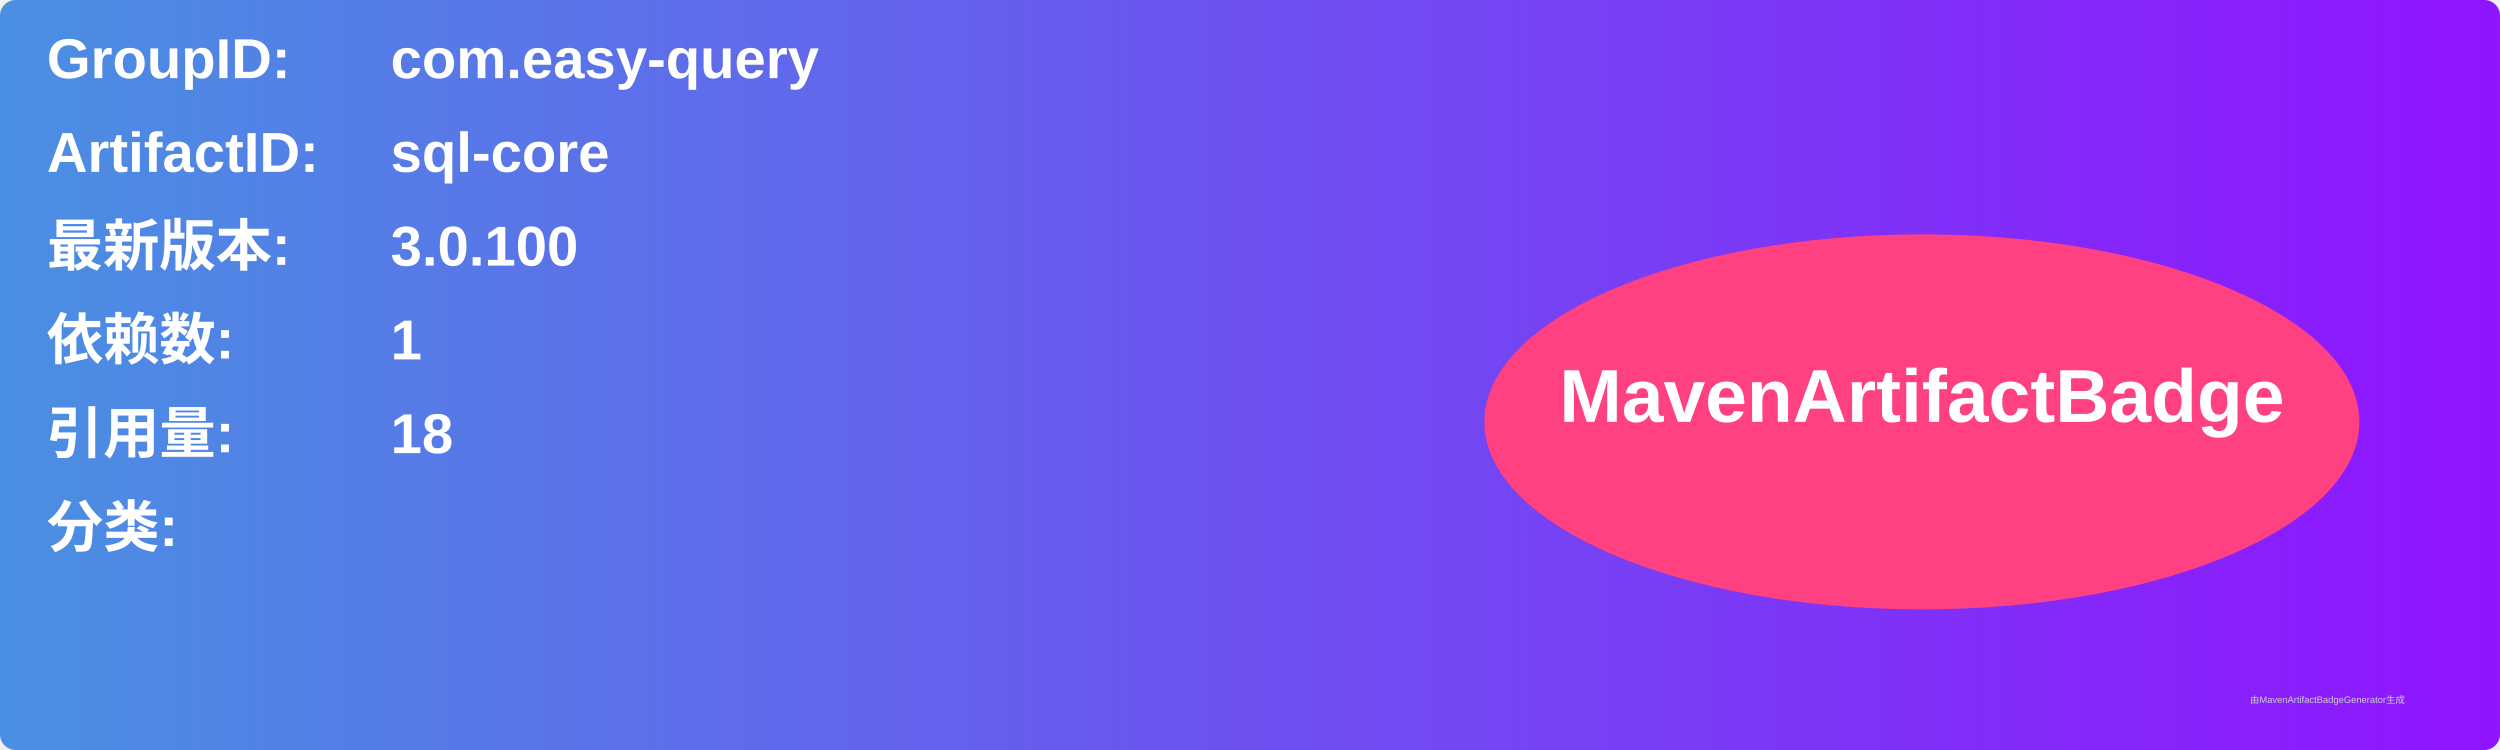
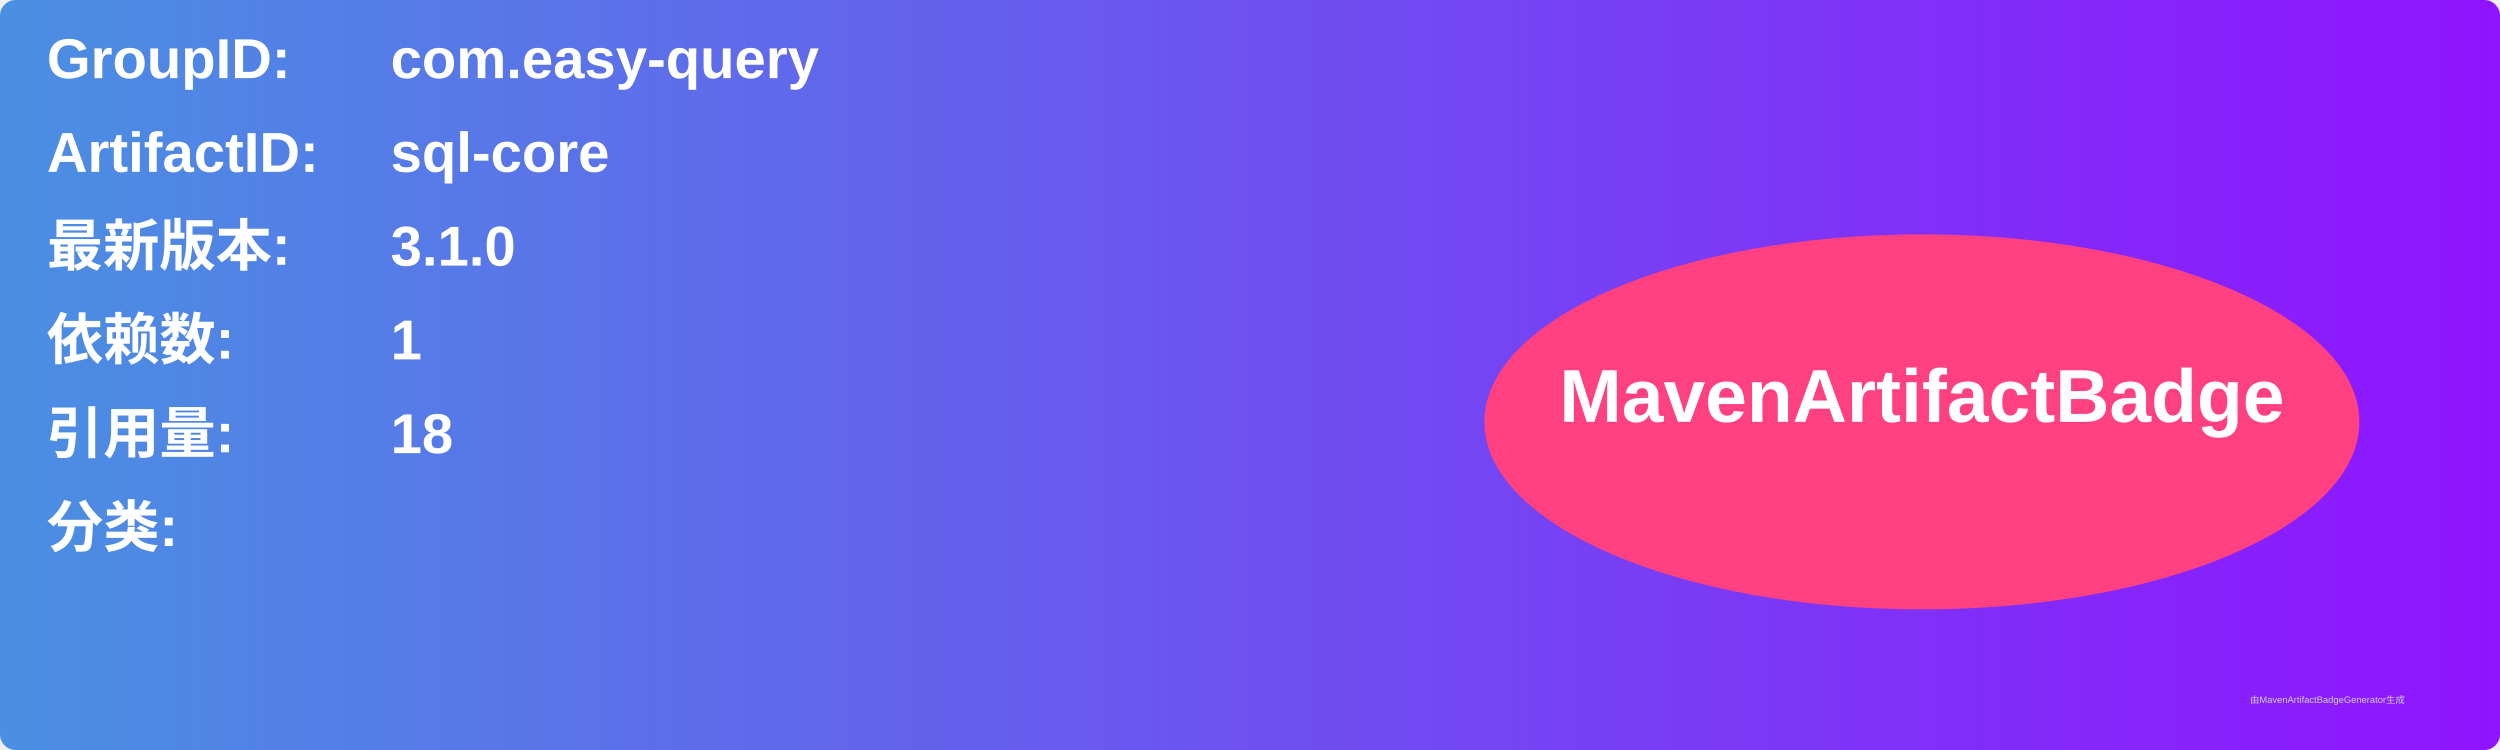
<svg xmlns="http://www.w3.org/2000/svg" width="800" height="240" viewBox="0 0 800 240">
  <linearGradient id="grad" x1="0%" y1="0%" x2="100%" y2="0%">
    <stop offset="0%" stop-color="#4a90e2" />
    <stop offset="100%" stop-color="#9013fe" />
  </linearGradient>
  <rect width="100%" height="100%" rx="5" ry="5" fill="url(#grad)" />
  <g transform="translate(15, 15)">
    <text x="0" y="10" font-family="Arial" font-size="18" fill="white" font-weight="bold" width="260">GroupID:</text>
    <text x="110" y="10" font-family="Arial" font-size="18" fill="white" font-weight="bold" width="460">com.easy-query</text>
    <text x="0" y="40" font-family="Arial" font-size="18" fill="white" font-weight="bold" width="260">ArtifactID:</text>
    <text x="110" y="40" font-family="Arial" font-size="18" fill="white" font-weight="bold" width="460">sql-core</text>
    <text x="0" y="70" font-family="Arial" font-size="18" fill="white" font-weight="bold">最新版本:</text>
    <text x="110" y="70" font-family="Arial" font-size="18" fill="white" font-weight="bold">
-       <tspan font-weight="bold">3.0.100</tspan>
+       <tspan font-weight="bold">3.1.0</tspan>
    </text>
    <text x="0" y="100" font-family="Arial" font-size="18" fill="white" font-weight="bold">依赖数: </text>
    <text x="110" y="100" font-family="Arial" font-size="18" fill="white">
      <tspan font-weight="bold">1</tspan>
    </text>
    <text x="0" y="130" font-family="Arial" font-size="18" fill="white" font-weight="bold">引用量: </text>
    <text x="110" y="130" font-family="Arial" font-size="18" fill="white">
      <tspan font-weight="bold">18</tspan>
    </text>
    <text x="0" y="160" font-family="Arial" font-size="18" fill="white" font-weight="bold">分类:</text>
    <text x="10" y="190" font-family="Arial" font-size="10" fill="white">
      <tspan font-weight="bold" />
    </text>
    <ellipse cx="600" cy="120" rx="140" ry="60" fill="#ff4081" />
    <text x="600" y="120" text-anchor="middle" font-family="Arial" font-size="24" fill="white" font-weight="bold">MavenArtifactBadge</text>
  </g>
  <text x="720" y="225" font-family="Arial" font-size="3" fill="#d0d0d0">由MavenArtifactBadgeGenerator生成</text>
</svg>
